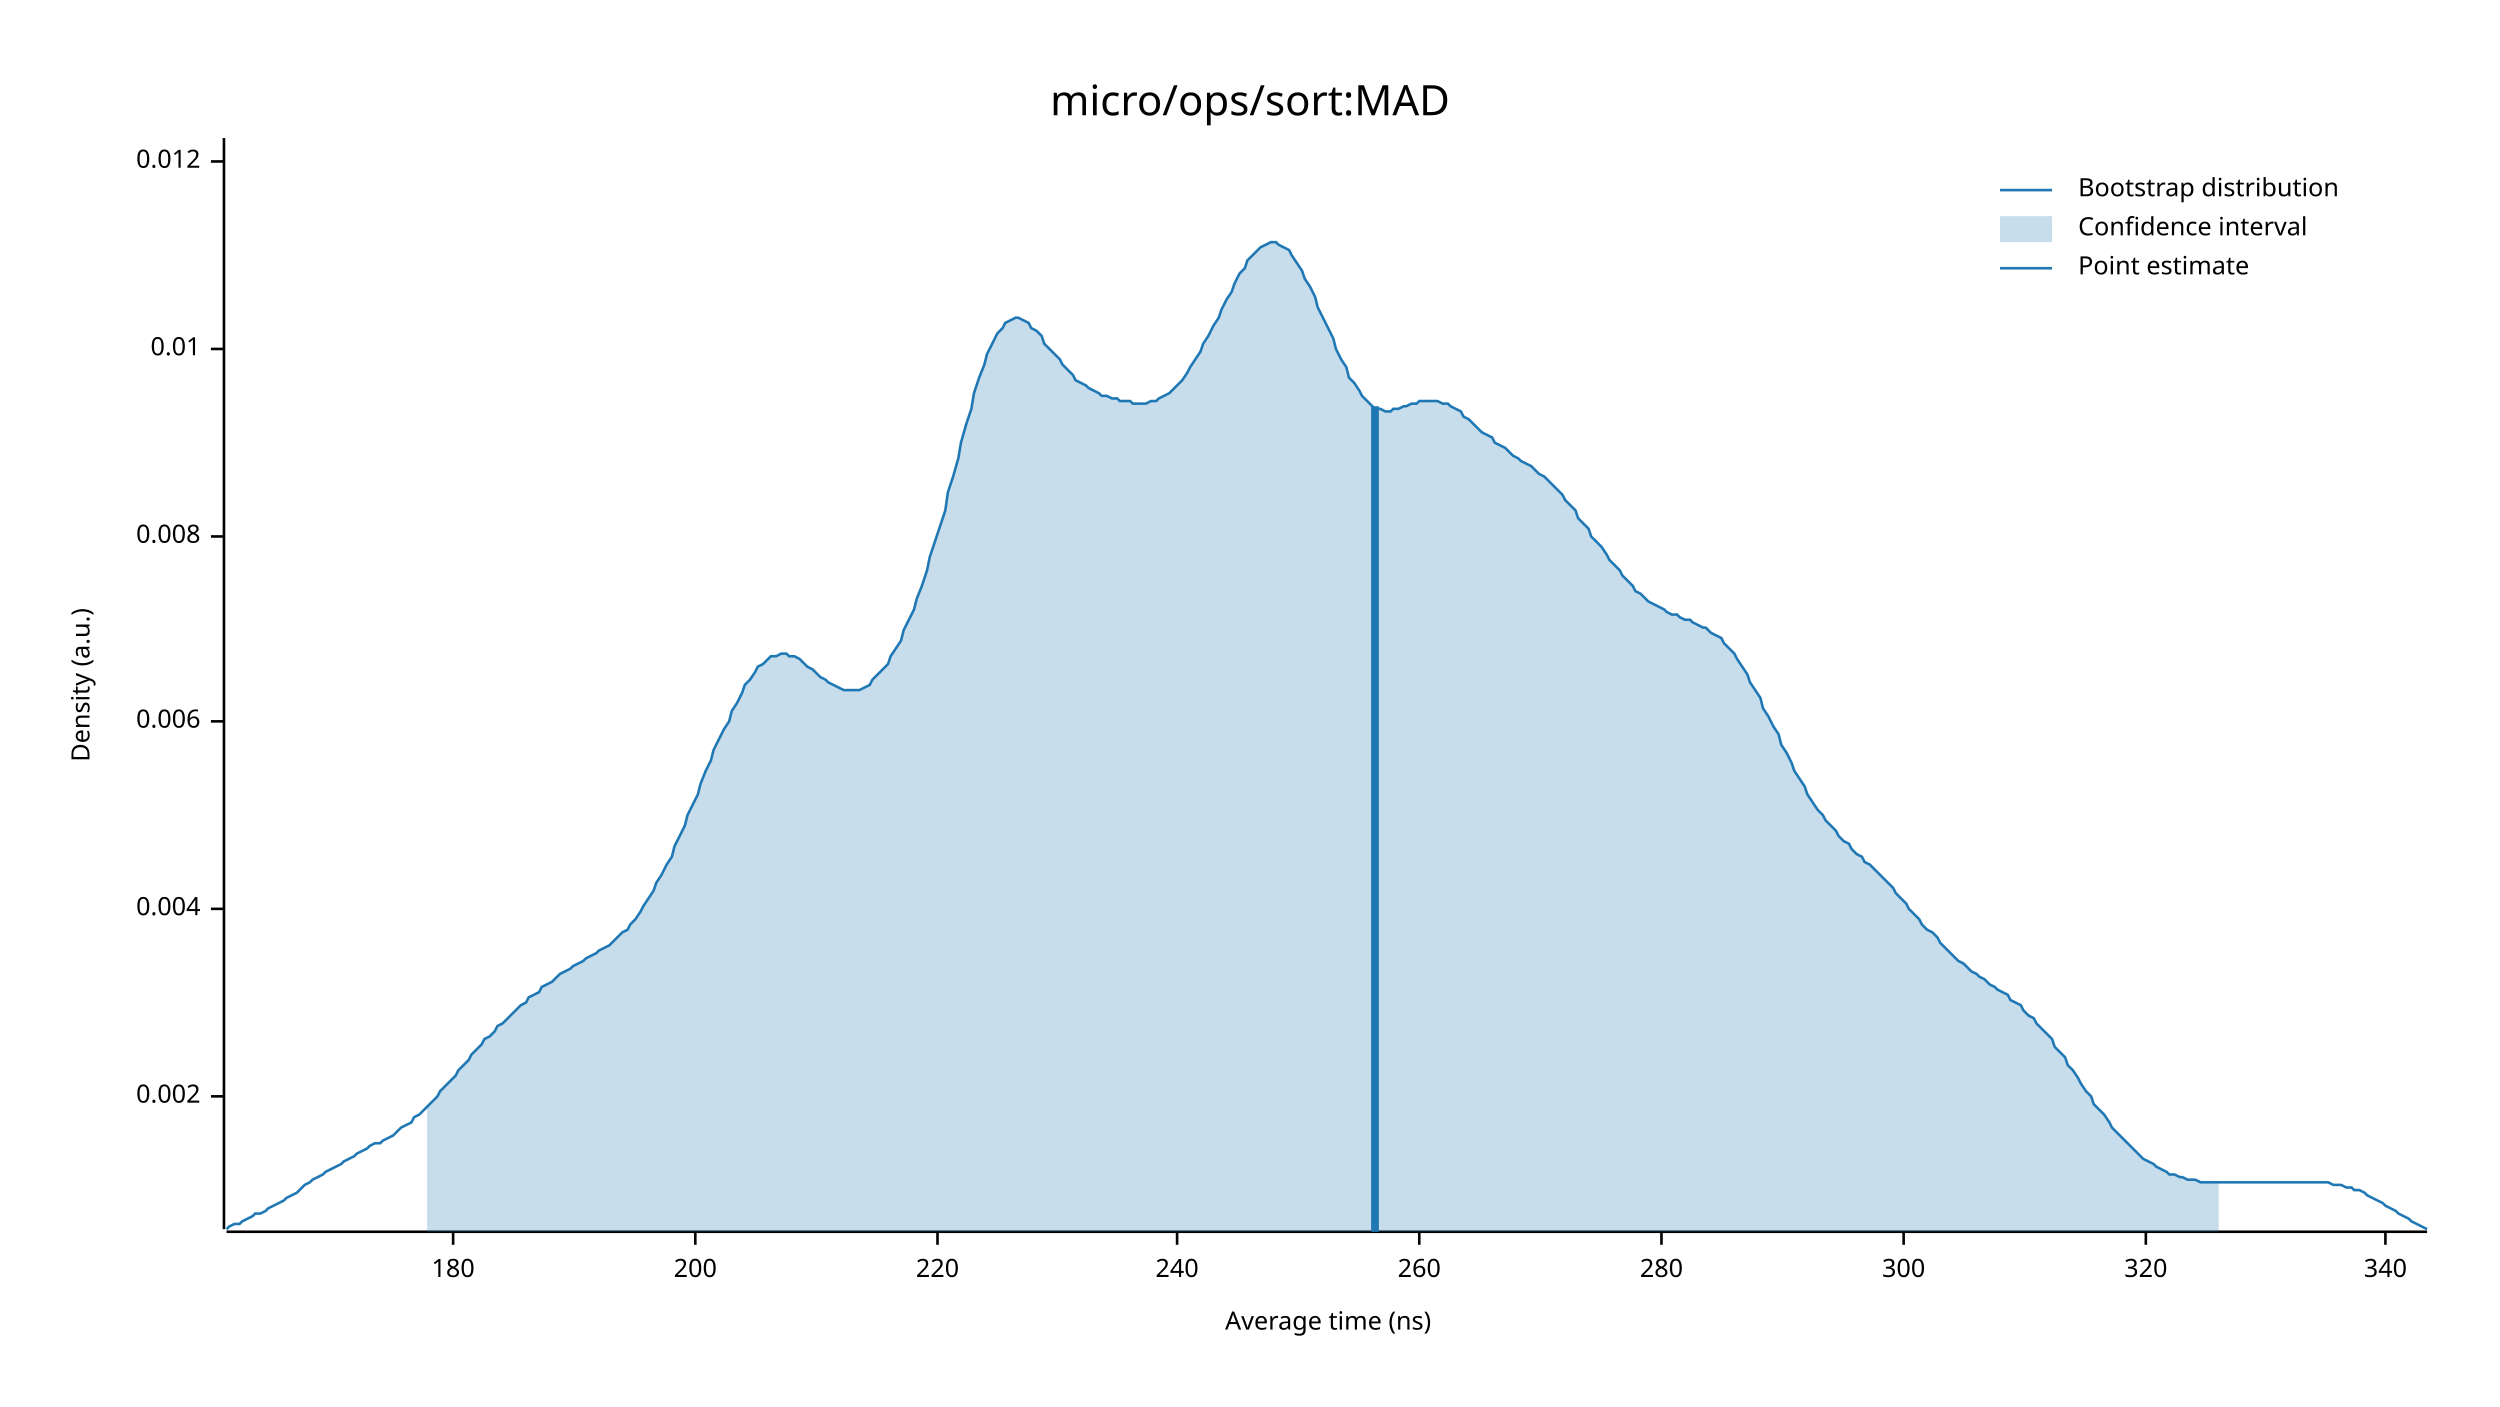
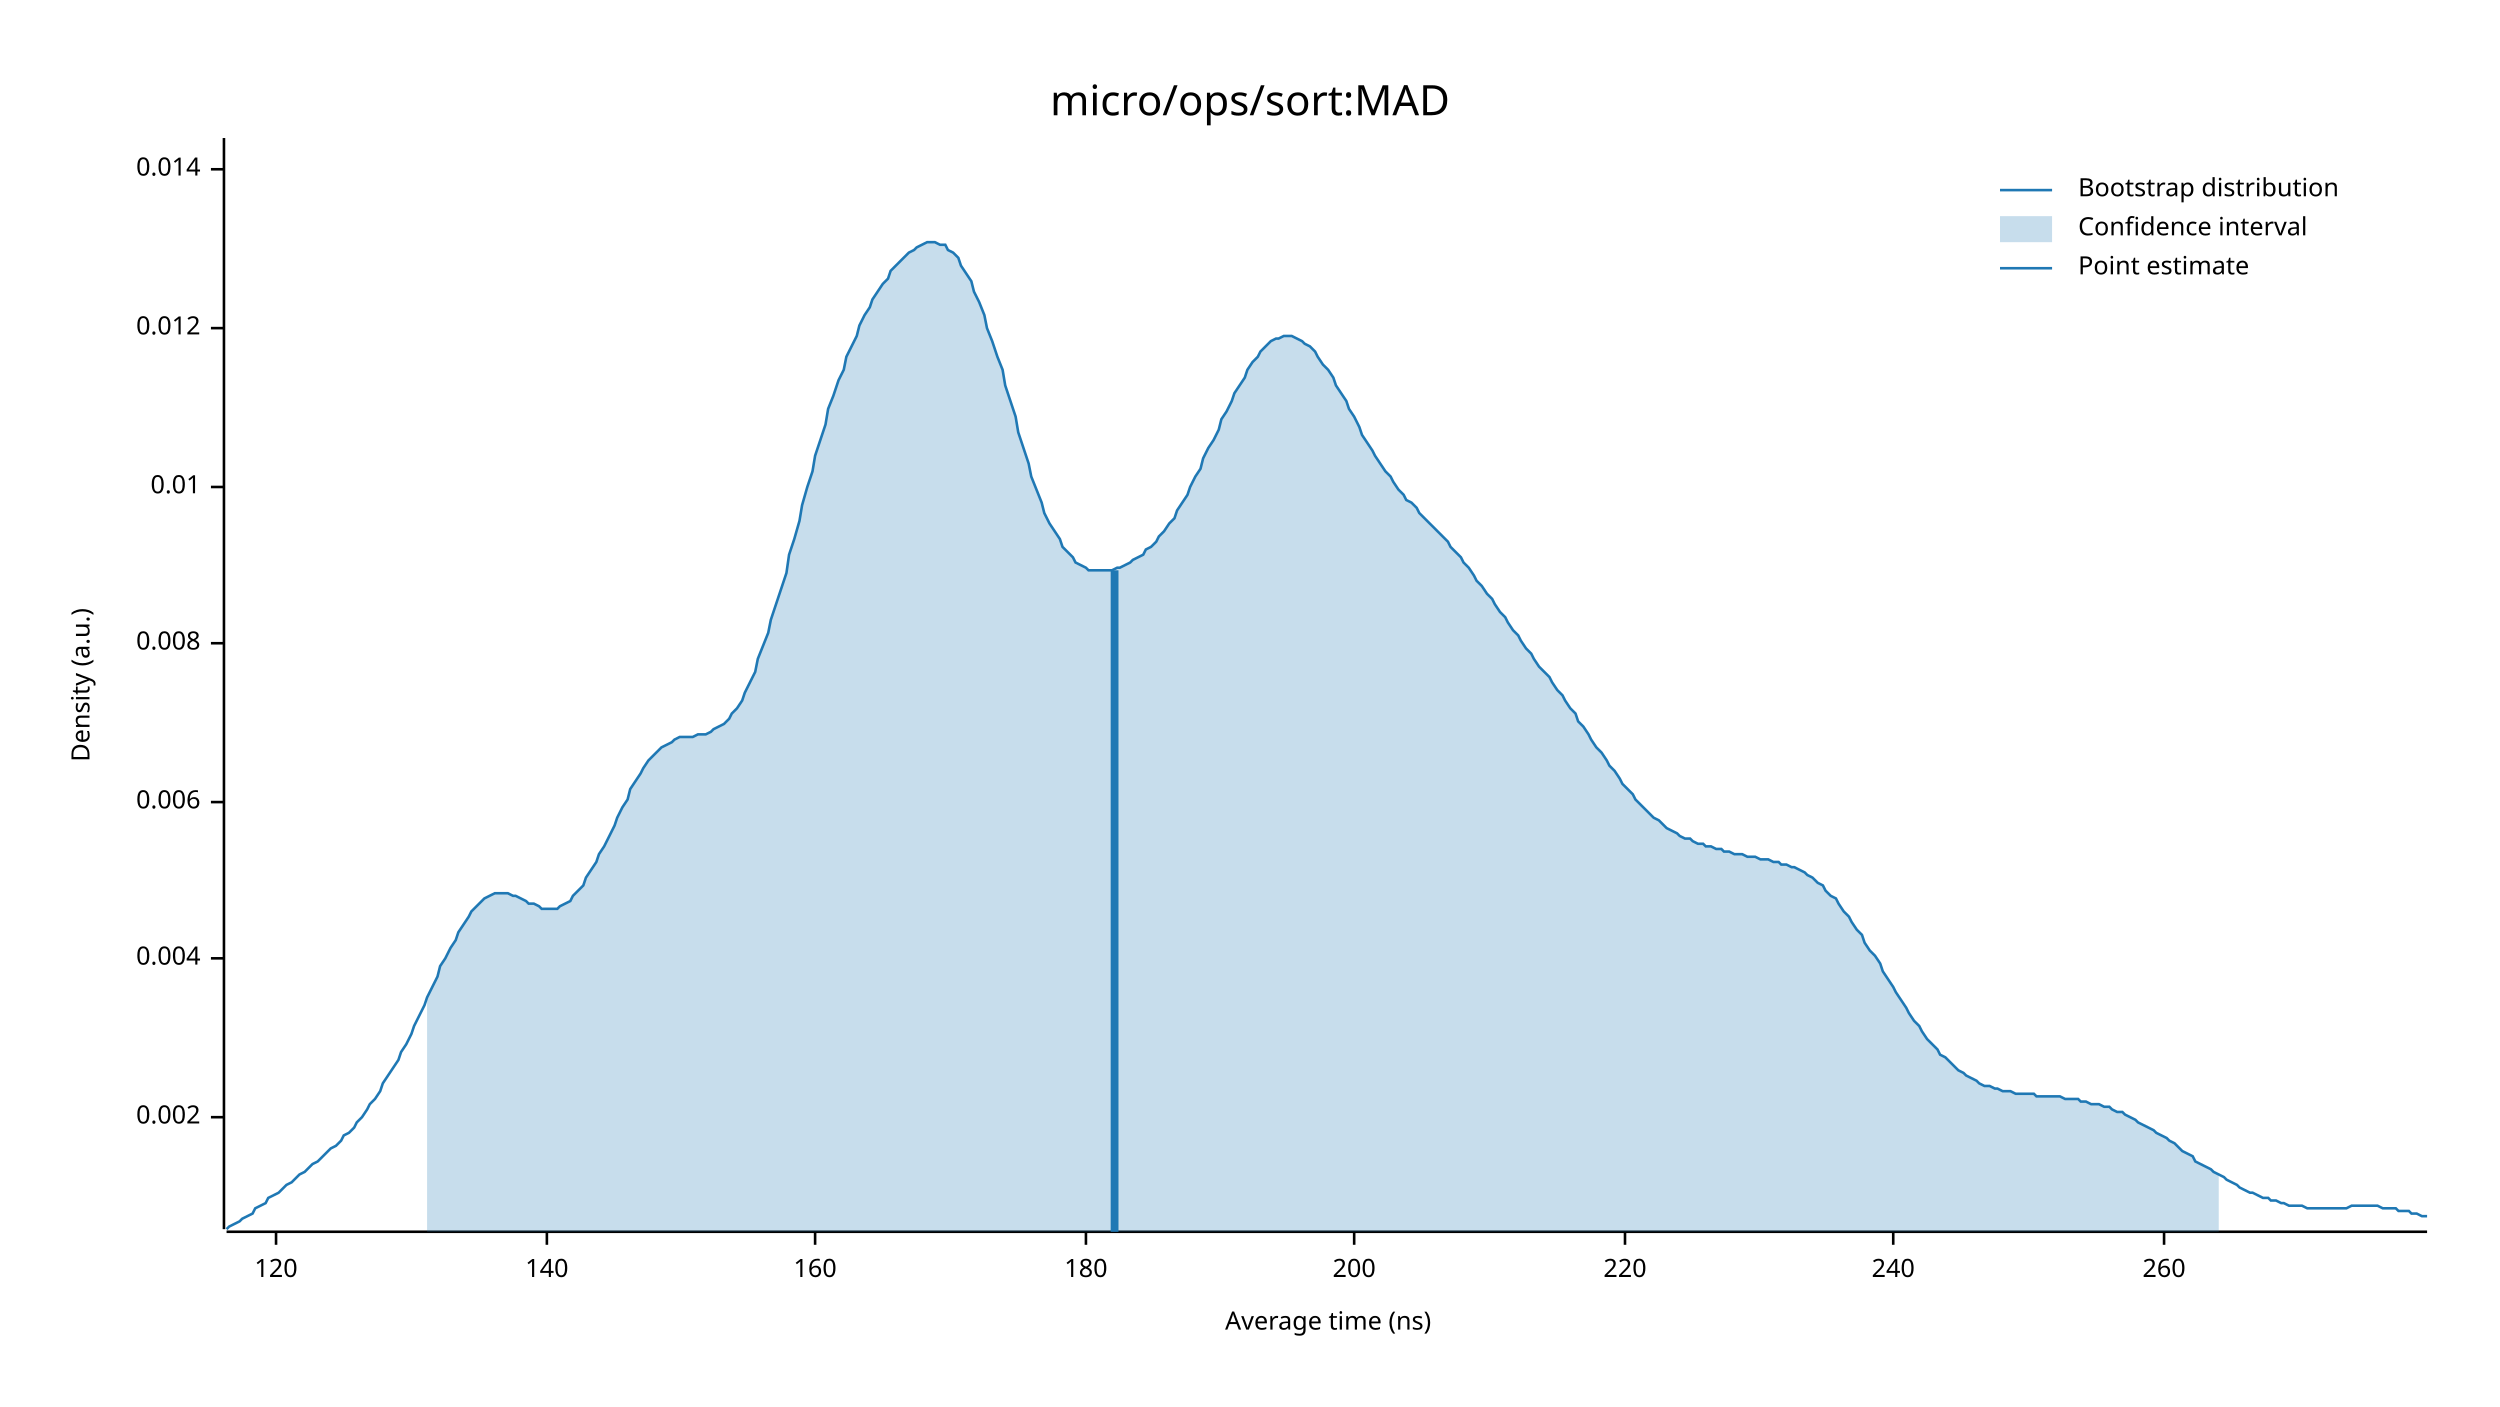
<svg xmlns="http://www.w3.org/2000/svg" width="960" height="540" viewBox="0 0 960 540">
  <text x="480" y="32" dy="0.76em" text-anchor="middle" font-family="sans-serif" font-size="16.129" opacity="1" fill="#000000">
micro/ops/sort:MAD
</text>
  <text x="27" y="263" dy="0.76em" text-anchor="middle" font-family="sans-serif" font-size="9.677" opacity="1" fill="#000000" transform="rotate(270, 27, 263)">
Density (a.u.)
</text>
  <text x="510" y="513" dy="-0.5ex" text-anchor="middle" font-family="sans-serif" font-size="9.677" opacity="1" fill="#000000">
Average time (ns)
</text>
  <polyline fill="none" opacity="1" stroke="#000000" stroke-width="1" points="86,53 86,472 " />
-   <text x="77" y="421" dy="0.5ex" text-anchor="end" font-family="sans-serif" font-size="9.677" opacity="1" fill="#000000">
+   <text x="77" y="429" dy="0.5ex" text-anchor="end" font-family="sans-serif" font-size="9.677" opacity="1" fill="#000000">
0.002
</text>
-   <polyline fill="none" opacity="1" stroke="#000000" stroke-width="1" points="81,421 86,421 " />
-   <text x="77" y="349" dy="0.5ex" text-anchor="end" font-family="sans-serif" font-size="9.677" opacity="1" fill="#000000">
+   <polyline fill="none" opacity="1" stroke="#000000" stroke-width="1" points="81,429 86,429 " />
+   <text x="77" y="368" dy="0.5ex" text-anchor="end" font-family="sans-serif" font-size="9.677" opacity="1" fill="#000000">
0.004
</text>
-   <polyline fill="none" opacity="1" stroke="#000000" stroke-width="1" points="81,349 86,349 " />
-   <text x="77" y="277" dy="0.5ex" text-anchor="end" font-family="sans-serif" font-size="9.677" opacity="1" fill="#000000">
+   <polyline fill="none" opacity="1" stroke="#000000" stroke-width="1" points="81,368 86,368 " />
+   <text x="77" y="308" dy="0.5ex" text-anchor="end" font-family="sans-serif" font-size="9.677" opacity="1" fill="#000000">
0.006
</text>
-   <polyline fill="none" opacity="1" stroke="#000000" stroke-width="1" points="81,277 86,277 " />
-   <text x="77" y="206" dy="0.5ex" text-anchor="end" font-family="sans-serif" font-size="9.677" opacity="1" fill="#000000">
+   <polyline fill="none" opacity="1" stroke="#000000" stroke-width="1" points="81,308 86,308 " />
+   <text x="77" y="247" dy="0.5ex" text-anchor="end" font-family="sans-serif" font-size="9.677" opacity="1" fill="#000000">
0.008
</text>
-   <polyline fill="none" opacity="1" stroke="#000000" stroke-width="1" points="81,206 86,206 " />
-   <text x="77" y="134" dy="0.5ex" text-anchor="end" font-family="sans-serif" font-size="9.677" opacity="1" fill="#000000">
+   <polyline fill="none" opacity="1" stroke="#000000" stroke-width="1" points="81,247 86,247 " />
+   <text x="77" y="187" dy="0.5ex" text-anchor="end" font-family="sans-serif" font-size="9.677" opacity="1" fill="#000000">
0.01
</text>
-   <polyline fill="none" opacity="1" stroke="#000000" stroke-width="1" points="81,134 86,134 " />
-   <text x="77" y="62" dy="0.5ex" text-anchor="end" font-family="sans-serif" font-size="9.677" opacity="1" fill="#000000">
+   <polyline fill="none" opacity="1" stroke="#000000" stroke-width="1" points="81,187 86,187 " />
+   <text x="77" y="126" dy="0.5ex" text-anchor="end" font-family="sans-serif" font-size="9.677" opacity="1" fill="#000000">
0.012
</text>
-   <polyline fill="none" opacity="1" stroke="#000000" stroke-width="1" points="81,62 86,62 " />
+   <polyline fill="none" opacity="1" stroke="#000000" stroke-width="1" points="81,126 86,126 " />
+   <text x="77" y="65" dy="0.5ex" text-anchor="end" font-family="sans-serif" font-size="9.677" opacity="1" fill="#000000">
+ 0.014
+ </text>
+   <polyline fill="none" opacity="1" stroke="#000000" stroke-width="1" points="81,65 86,65 " />
  <polyline fill="none" opacity="1" stroke="#000000" stroke-width="1" points="87,473 932,473 " />
-   <text x="174" y="483" dy="0.76em" text-anchor="middle" font-family="sans-serif" font-size="9.677" opacity="1" fill="#000000">
+   <text x="106" y="483" dy="0.76em" text-anchor="middle" font-family="sans-serif" font-size="9.677" opacity="1" fill="#000000">
+ 120
+ </text>
+   <polyline fill="none" opacity="1" stroke="#000000" stroke-width="1" points="106,473 106,478 " />
+   <text x="210" y="483" dy="0.76em" text-anchor="middle" font-family="sans-serif" font-size="9.677" opacity="1" fill="#000000">
+ 140
+ </text>
+   <polyline fill="none" opacity="1" stroke="#000000" stroke-width="1" points="210,473 210,478 " />
+   <text x="313" y="483" dy="0.76em" text-anchor="middle" font-family="sans-serif" font-size="9.677" opacity="1" fill="#000000">
+ 160
+ </text>
+   <polyline fill="none" opacity="1" stroke="#000000" stroke-width="1" points="313,473 313,478 " />
+   <text x="417" y="483" dy="0.76em" text-anchor="middle" font-family="sans-serif" font-size="9.677" opacity="1" fill="#000000">
180
</text>
-   <polyline fill="none" opacity="1" stroke="#000000" stroke-width="1" points="174,473 174,478 " />
-   <text x="267" y="483" dy="0.76em" text-anchor="middle" font-family="sans-serif" font-size="9.677" opacity="1" fill="#000000">
+   <polyline fill="none" opacity="1" stroke="#000000" stroke-width="1" points="417,473 417,478 " />
+   <text x="520" y="483" dy="0.76em" text-anchor="middle" font-family="sans-serif" font-size="9.677" opacity="1" fill="#000000">
200
</text>
-   <polyline fill="none" opacity="1" stroke="#000000" stroke-width="1" points="267,473 267,478 " />
-   <text x="360" y="483" dy="0.76em" text-anchor="middle" font-family="sans-serif" font-size="9.677" opacity="1" fill="#000000">
+   <polyline fill="none" opacity="1" stroke="#000000" stroke-width="1" points="520,473 520,478 " />
+   <text x="624" y="483" dy="0.76em" text-anchor="middle" font-family="sans-serif" font-size="9.677" opacity="1" fill="#000000">
220
</text>
-   <polyline fill="none" opacity="1" stroke="#000000" stroke-width="1" points="360,473 360,478 " />
-   <text x="452" y="483" dy="0.76em" text-anchor="middle" font-family="sans-serif" font-size="9.677" opacity="1" fill="#000000">
+   <polyline fill="none" opacity="1" stroke="#000000" stroke-width="1" points="624,473 624,478 " />
+   <text x="727" y="483" dy="0.76em" text-anchor="middle" font-family="sans-serif" font-size="9.677" opacity="1" fill="#000000">
240
</text>
-   <polyline fill="none" opacity="1" stroke="#000000" stroke-width="1" points="452,473 452,478 " />
-   <text x="545" y="483" dy="0.76em" text-anchor="middle" font-family="sans-serif" font-size="9.677" opacity="1" fill="#000000">
+   <polyline fill="none" opacity="1" stroke="#000000" stroke-width="1" points="727,473 727,478 " />
+   <text x="831" y="483" dy="0.76em" text-anchor="middle" font-family="sans-serif" font-size="9.677" opacity="1" fill="#000000">
260
</text>
-   <polyline fill="none" opacity="1" stroke="#000000" stroke-width="1" points="545,473 545,478 " />
-   <text x="638" y="483" dy="0.76em" text-anchor="middle" font-family="sans-serif" font-size="9.677" opacity="1" fill="#000000">
- 280
- </text>
-   <polyline fill="none" opacity="1" stroke="#000000" stroke-width="1" points="638,473 638,478 " />
-   <text x="731" y="483" dy="0.76em" text-anchor="middle" font-family="sans-serif" font-size="9.677" opacity="1" fill="#000000">
- 300
- </text>
-   <polyline fill="none" opacity="1" stroke="#000000" stroke-width="1" points="731,473 731,478 " />
-   <text x="824" y="483" dy="0.76em" text-anchor="middle" font-family="sans-serif" font-size="9.677" opacity="1" fill="#000000">
- 320
- </text>
-   <polyline fill="none" opacity="1" stroke="#000000" stroke-width="1" points="824,473 824,478 " />
-   <text x="916" y="483" dy="0.76em" text-anchor="middle" font-family="sans-serif" font-size="9.677" opacity="1" fill="#000000">
- 340
- </text>
-   <polyline fill="none" opacity="1" stroke="#000000" stroke-width="1" points="916,473 916,478 " />
-   <polyline fill="none" opacity="1" stroke="#1F78B4" stroke-width="1" points="87,472 88,471 90,470 92,470 93,469 95,468 97,467 98,466 100,466 102,465 103,464 105,463 107,462 109,461 110,460 112,459 114,458 115,457 117,455 119,454 120,453 122,452 124,451 125,450 127,449 129,448 131,447 132,446 134,445 136,444 137,443 139,442 141,441 142,440 144,439 146,439 147,438 149,437 151,436 153,434 154,433 156,432 158,431 159,429 161,428 163,426 164,425 166,423 168,421 169,419 171,417 173,415 175,413 176,411 178,409 180,407 181,405 183,403 185,401 186,399 188,398 190,396 191,394 193,393 195,391 197,389 198,388 200,386 202,385 203,383 205,382 207,381 208,379 210,378 212,377 214,375 215,374 217,373 219,372 220,371 222,370 224,369 225,368 227,367 229,366 230,365 232,364 234,363 236,361 237,360 239,358 241,357 242,355 244,353 246,350 247,348 249,345 251,342 252,339 254,336 256,332 258,329 259,325 261,321 263,317 264,313 266,309 268,305 269,301 271,296 273,292 274,288 276,284 278,280 280,277 281,273 283,270 285,266 286,263 288,261 290,258 291,256 293,255 295,253 296,252 298,252 300,251 302,251 303,252 305,252 307,253 308,254 310,256 312,257 313,258 315,260 317,261 318,262 320,263 322,264 324,265 325,265 327,265 329,265 330,265 332,264 334,263 335,261 337,259 339,257 341,255 342,252 344,249 346,246 347,242 349,238 351,234 352,230 354,225 356,219 357,214 359,208 361,202 363,196 364,189 366,183 368,176 369,170 371,163 373,157 374,151 376,145 378,140 379,136 381,132 383,128 385,126 386,124 388,123 390,122 391,122 393,123 395,124 396,126 398,127 400,129 401,132 403,134 405,136 407,138 408,140 410,142 412,144 413,146 415,147 417,148 418,149 420,150 422,151 423,152 425,152 427,153 429,153 430,154 432,154 434,154 435,155 437,155 439,155 440,155 442,154 444,154 445,153 447,152 449,151 451,149 452,148 454,146 456,143 457,141 459,138 461,135 462,132 464,129 466,125 468,122 469,119 471,115 473,112 474,109 476,105 478,103 479,100 481,98 483,96 484,95 486,94 488,93 490,93 491,94 493,95 495,96 496,98 498,101 500,104 501,107 503,110 505,114 506,118 508,122 510,126 512,130 513,134 515,138 517,141 518,145 520,147 522,150 523,152 525,154 527,156 528,157 530,157 532,158 534,158 535,157 537,157 539,156 540,156 542,155 544,155 545,154 547,154 549,154 550,154 552,154 554,155 556,155 557,156 559,157 561,158 562,160 564,161 566,163 567,164 569,166 571,167 573,168 574,170 576,171 578,172 579,173 581,175 583,176 584,177 586,178 588,179 589,180 591,182 593,183 595,185 596,186 598,188 600,190 601,192 603,194 605,196 606,199 608,201 610,203 611,206 613,208 615,210 617,213 618,215 620,217 622,219 623,221 625,223 627,225 628,227 630,228 632,230 633,231 635,232 637,233 639,234 640,235 642,236 644,236 645,237 647,238 649,238 650,239 652,240 654,241 655,241 657,243 659,244 661,245 662,247 664,249 666,251 667,253 669,256 671,259 672,262 674,265 676,268 677,272 679,275 681,279 683,282 684,286 686,289 688,293 689,296 691,299 693,302 694,305 696,308 698,311 700,313 701,315 703,317 705,319 706,321 708,323 710,324 711,326 713,328 715,329 716,331 718,332 720,334 722,336 723,337 725,339 727,341 728,343 730,345 732,347 733,349 735,351 737,353 738,355 740,357 742,358 744,360 745,362 747,364 749,366 750,367 752,369 754,370 755,371 757,373 759,374 760,375 762,376 764,378 766,379 767,380 769,381 771,382 772,384 774,385 776,386 777,388 779,390 781,391 782,393 784,395 786,397 788,399 789,402 791,404 793,406 794,409 796,411 798,414 799,416 801,419 803,421 804,424 806,426 808,428 810,431 811,433 813,435 815,437 816,438 818,440 820,442 821,443 823,445 825,446 827,447 828,448 830,449 832,450 833,451 835,451 837,452 838,452 840,453 842,453 843,453 845,454 847,454 849,454 850,454 852,454 854,454 855,454 857,454 859,454 860,454 862,454 864,454 865,454 867,454 869,454 871,454 872,454 874,454 876,454 877,454 879,454 881,454 882,454 884,454 886,454 887,454 889,454 891,454 893,454 894,454 896,455 898,455 899,455 901,456 903,456 904,457 906,457 908,458 909,459 911,460 913,461 915,462 916,463 918,464 920,465 921,466 923,467 925,468 926,469 928,470 930,471 932,472 " />
-   <polygon opacity="0.25" fill="#1F78B4" points="164,425 166,423 168,421 169,419 171,417 173,415 175,413 176,411 178,409 180,407 181,405 183,403 185,401 186,399 188,398 190,396 191,394 193,393 195,391 197,389 198,388 200,386 202,385 203,383 205,382 207,381 208,379 210,378 212,377 214,375 215,374 217,373 219,372 220,371 222,370 224,369 225,368 227,367 229,366 230,365 232,364 234,363 236,361 237,360 239,358 241,357 242,355 244,353 246,350 247,348 249,345 251,342 252,339 254,336 256,332 258,329 259,325 261,321 263,317 264,313 266,309 268,305 269,301 271,296 273,292 274,288 276,284 278,280 280,277 281,273 283,270 285,266 286,263 288,261 290,258 291,256 293,255 295,253 296,252 298,252 300,251 302,251 303,252 305,252 307,253 308,254 310,256 312,257 313,258 315,260 317,261 318,262 320,263 322,264 324,265 325,265 327,265 329,265 330,265 332,264 334,263 335,261 337,259 339,257 341,255 342,252 344,249 346,246 347,242 349,238 351,234 352,230 354,225 356,219 357,214 359,208 361,202 363,196 364,189 366,183 368,176 369,170 371,163 373,157 374,151 376,145 378,140 379,136 381,132 383,128 385,126 386,124 388,123 390,122 391,122 393,123 395,124 396,126 398,127 400,129 401,132 403,134 405,136 407,138 408,140 410,142 412,144 413,146 415,147 417,148 418,149 420,150 422,151 423,152 425,152 427,153 429,153 430,154 432,154 434,154 435,155 437,155 439,155 440,155 442,154 444,154 445,153 447,152 449,151 451,149 452,148 454,146 456,143 457,141 459,138 461,135 462,132 464,129 466,125 468,122 469,119 471,115 473,112 474,109 476,105 478,103 479,100 481,98 483,96 484,95 486,94 488,93 490,93 491,94 493,95 495,96 496,98 498,101 500,104 501,107 503,110 505,114 506,118 508,122 510,126 512,130 513,134 515,138 517,141 518,145 520,147 522,150 523,152 525,154 527,156 528,157 530,157 532,158 534,158 535,157 537,157 539,156 540,156 542,155 544,155 545,154 547,154 549,154 550,154 552,154 554,155 556,155 557,156 559,157 561,158 562,160 564,161 566,163 567,164 569,166 571,167 573,168 574,170 576,171 578,172 579,173 581,175 583,176 584,177 586,178 588,179 589,180 591,182 593,183 595,185 596,186 598,188 600,190 601,192 603,194 605,196 606,199 608,201 610,203 611,206 613,208 615,210 617,213 618,215 620,217 622,219 623,221 625,223 627,225 628,227 630,228 632,230 633,231 635,232 637,233 639,234 640,235 642,236 644,236 645,237 647,238 649,238 650,239 652,240 654,241 655,241 657,243 659,244 661,245 662,247 664,249 666,251 667,253 669,256 671,259 672,262 674,265 676,268 677,272 679,275 681,279 683,282 684,286 686,289 688,293 689,296 691,299 693,302 694,305 696,308 698,311 700,313 701,315 703,317 705,319 706,321 708,323 710,324 711,326 713,328 715,329 716,331 718,332 720,334 722,336 723,337 725,339 727,341 728,343 730,345 732,347 733,349 735,351 737,353 738,355 740,357 742,358 744,360 745,362 747,364 749,366 750,367 752,369 754,370 755,371 757,373 759,374 760,375 762,376 764,378 766,379 767,380 769,381 771,382 772,384 774,385 776,386 777,388 779,390 781,391 782,393 784,395 786,397 788,399 789,402 791,404 793,406 794,409 796,411 798,414 799,416 801,419 803,421 804,424 806,426 808,428 810,431 811,433 813,435 815,437 816,438 818,440 820,442 821,443 823,445 825,446 827,447 828,448 830,449 832,450 833,451 835,451 837,452 838,452 840,453 842,453 843,453 845,454 847,454 849,454 850,454 852,454 852,473 164,473 " />
-   <polyline fill="none" opacity="1" stroke="#1F78B4" stroke-width="3" points="528,473 528,156 " />
+   <polyline fill="none" opacity="1" stroke="#000000" stroke-width="1" points="831,473 831,478 " />
+   <polyline fill="none" opacity="1" stroke="#1F78B4" stroke-width="1" points="87,472 88,471 90,470 92,469 93,468 95,467 97,466 98,464 100,463 102,462 103,460 105,459 107,458 109,456 110,455 112,454 114,452 115,451 117,450 119,448 120,447 122,446 124,444 125,443 127,441 129,440 131,438 132,436 134,435 136,433 137,431 139,429 141,426 142,424 144,422 146,419 147,416 149,413 151,410 153,407 154,404 156,401 158,397 159,394 161,390 163,386 164,383 166,379 168,375 169,371 171,368 173,364 175,361 176,358 178,355 180,352 181,350 183,348 185,346 186,345 188,344 190,343 191,343 193,343 195,343 197,344 198,344 200,345 202,346 203,347 205,347 207,348 208,349 210,349 212,349 214,349 215,348 217,347 219,346 220,344 222,342 224,340 225,337 227,334 229,331 230,328 232,325 234,321 236,317 237,314 239,310 241,307 242,303 244,300 246,297 247,295 249,292 251,290 252,289 254,287 256,286 258,285 259,284 261,283 263,283 264,283 266,283 268,282 269,282 271,282 273,281 274,280 276,279 278,278 280,276 281,274 283,272 285,269 286,266 288,262 290,258 291,253 293,248 295,243 296,238 298,232 300,226 302,220 303,213 305,207 307,200 308,194 310,187 312,181 313,175 315,169 317,163 318,157 320,152 322,146 324,142 325,137 327,133 329,129 330,125 332,121 334,118 335,115 337,112 339,109 341,107 342,104 344,102 346,100 347,99 349,97 351,96 352,95 354,94 356,93 357,93 359,93 361,94 363,94 364,96 366,97 368,99 369,102 371,105 373,108 374,112 376,116 378,121 379,126 381,131 383,137 385,142 386,148 388,154 390,160 391,166 393,172 395,178 396,183 398,188 400,193 401,197 403,201 405,204 407,207 408,210 410,212 412,214 413,216 415,217 417,218 418,219 420,219 422,219 423,219 425,219 427,219 429,218 430,218 432,217 434,216 435,215 437,214 439,213 440,211 442,210 444,208 445,206 447,204 449,201 451,199 452,196 454,193 456,190 457,187 459,183 461,180 462,176 464,172 466,169 468,165 469,161 471,158 473,154 474,151 476,148 478,145 479,142 481,139 483,137 484,135 486,133 488,131 490,130 491,130 493,129 495,129 496,129 498,130 500,131 501,132 503,133 505,135 506,137 508,140 510,142 512,145 513,148 515,151 517,154 518,157 520,160 522,164 523,167 525,170 527,173 528,175 530,178 532,181 534,183 535,185 537,188 539,190 540,192 542,193 544,195 545,197 547,199 549,201 550,202 552,204 554,206 556,208 557,210 559,212 561,214 562,216 564,218 566,221 567,223 569,225 571,228 573,230 574,232 576,235 578,237 579,239 581,242 583,244 584,246 586,249 588,251 589,253 591,256 593,258 595,260 596,262 598,265 600,267 601,269 603,272 605,274 606,277 608,279 610,282 611,284 613,287 615,289 617,292 618,294 620,296 622,299 623,301 625,303 627,305 628,307 630,309 632,311 633,312 635,314 637,315 639,317 640,318 642,319 644,320 645,321 647,322 649,322 650,323 652,324 654,324 655,325 657,325 659,326 661,326 662,327 664,327 666,328 667,328 669,328 671,329 672,329 674,329 676,330 677,330 679,330 681,331 683,331 684,332 686,332 688,333 689,333 691,334 693,335 694,336 696,337 698,339 700,340 701,342 703,344 705,345 706,347 708,350 710,352 711,354 713,357 715,359 716,362 718,365 720,367 722,370 723,373 725,376 727,379 728,381 730,384 732,387 733,389 735,392 737,394 738,396 740,399 742,401 744,403 745,405 747,406 749,408 750,409 752,411 754,412 755,413 757,414 759,415 760,416 762,417 764,417 766,418 767,418 769,419 771,419 772,419 774,420 776,420 777,420 779,420 781,420 782,421 784,421 786,421 788,421 789,421 791,421 793,422 794,422 796,422 798,422 799,423 801,423 803,424 804,424 806,424 808,425 810,425 811,426 813,427 815,427 816,428 818,429 820,430 821,431 823,432 825,433 827,434 828,435 830,436 832,437 833,438 835,439 837,441 838,442 840,443 842,444 843,446 845,447 847,448 849,449 850,450 852,451 854,452 855,453 857,454 859,455 860,456 862,457 864,458 865,458 867,459 869,460 871,460 872,461 874,461 876,462 877,462 879,463 881,463 882,463 884,463 886,464 887,464 889,464 891,464 893,464 894,464 896,464 898,464 899,464 901,464 903,463 904,463 906,463 908,463 909,463 911,463 913,463 915,464 916,464 918,464 920,464 921,465 923,465 925,465 926,466 928,466 930,467 932,467 " />
+   <polygon opacity="0.25" fill="#1F78B4" points="164,383 166,379 168,375 169,371 171,368 173,364 175,361 176,358 178,355 180,352 181,350 183,348 185,346 186,345 188,344 190,343 191,343 193,343 195,343 197,344 198,344 200,345 202,346 203,347 205,347 207,348 208,349 210,349 212,349 214,349 215,348 217,347 219,346 220,344 222,342 224,340 225,337 227,334 229,331 230,328 232,325 234,321 236,317 237,314 239,310 241,307 242,303 244,300 246,297 247,295 249,292 251,290 252,289 254,287 256,286 258,285 259,284 261,283 263,283 264,283 266,283 268,282 269,282 271,282 273,281 274,280 276,279 278,278 280,276 281,274 283,272 285,269 286,266 288,262 290,258 291,253 293,248 295,243 296,238 298,232 300,226 302,220 303,213 305,207 307,200 308,194 310,187 312,181 313,175 315,169 317,163 318,157 320,152 322,146 324,142 325,137 327,133 329,129 330,125 332,121 334,118 335,115 337,112 339,109 341,107 342,104 344,102 346,100 347,99 349,97 351,96 352,95 354,94 356,93 357,93 359,93 361,94 363,94 364,96 366,97 368,99 369,102 371,105 373,108 374,112 376,116 378,121 379,126 381,131 383,137 385,142 386,148 388,154 390,160 391,166 393,172 395,178 396,183 398,188 400,193 401,197 403,201 405,204 407,207 408,210 410,212 412,214 413,216 415,217 417,218 418,219 420,219 422,219 423,219 425,219 427,219 429,218 430,218 432,217 434,216 435,215 437,214 439,213 440,211 442,210 444,208 445,206 447,204 449,201 451,199 452,196 454,193 456,190 457,187 459,183 461,180 462,176 464,172 466,169 468,165 469,161 471,158 473,154 474,151 476,148 478,145 479,142 481,139 483,137 484,135 486,133 488,131 490,130 491,130 493,129 495,129 496,129 498,130 500,131 501,132 503,133 505,135 506,137 508,140 510,142 512,145 513,148 515,151 517,154 518,157 520,160 522,164 523,167 525,170 527,173 528,175 530,178 532,181 534,183 535,185 537,188 539,190 540,192 542,193 544,195 545,197 547,199 549,201 550,202 552,204 554,206 556,208 557,210 559,212 561,214 562,216 564,218 566,221 567,223 569,225 571,228 573,230 574,232 576,235 578,237 579,239 581,242 583,244 584,246 586,249 588,251 589,253 591,256 593,258 595,260 596,262 598,265 600,267 601,269 603,272 605,274 606,277 608,279 610,282 611,284 613,287 615,289 617,292 618,294 620,296 622,299 623,301 625,303 627,305 628,307 630,309 632,311 633,312 635,314 637,315 639,317 640,318 642,319 644,320 645,321 647,322 649,322 650,323 652,324 654,324 655,325 657,325 659,326 661,326 662,327 664,327 666,328 667,328 669,328 671,329 672,329 674,329 676,330 677,330 679,330 681,331 683,331 684,332 686,332 688,333 689,333 691,334 693,335 694,336 696,337 698,339 700,340 701,342 703,344 705,345 706,347 708,350 710,352 711,354 713,357 715,359 716,362 718,365 720,367 722,370 723,373 725,376 727,379 728,381 730,384 732,387 733,389 735,392 737,394 738,396 740,399 742,401 744,403 745,405 747,406 749,408 750,409 752,411 754,412 755,413 757,414 759,415 760,416 762,417 764,417 766,418 767,418 769,419 771,419 772,419 774,420 776,420 777,420 779,420 781,420 782,421 784,421 786,421 788,421 789,421 791,421 793,422 794,422 796,422 798,422 799,423 801,423 803,424 804,424 806,424 808,425 810,425 811,426 813,427 815,427 816,428 818,429 820,430 821,431 823,432 825,433 827,434 828,435 830,436 832,437 833,438 835,439 837,441 838,442 840,443 842,444 843,446 845,447 847,448 849,449 850,450 852,451 852,473 164,473 " />
+   <polyline fill="none" opacity="1" stroke="#1F78B4" stroke-width="3" points="428,473 428,219 " />
  <text x="798" y="68" dy="0.76em" text-anchor="start" font-family="sans-serif" font-size="9.677" opacity="1" fill="#000000">
Bootstrap distribution
</text>
  <text x="798" y="83" dy="0.76em" text-anchor="start" font-family="sans-serif" font-size="9.677" opacity="1" fill="#000000">
Confidence interval
</text>
  <text x="798" y="98" dy="0.76em" text-anchor="start" font-family="sans-serif" font-size="9.677" opacity="1" fill="#000000">
Point estimate
</text>
  <polyline fill="none" opacity="1" stroke="#1F78B4" stroke-width="1" points="768,73 788,73 " />
  <rect x="768" y="83" width="20" height="10" opacity="0.25" fill="#1F78B4" stroke="none" />
  <polyline fill="none" opacity="1" stroke="#1F78B4" stroke-width="1" points="768,103 788,103 " />
</svg>
